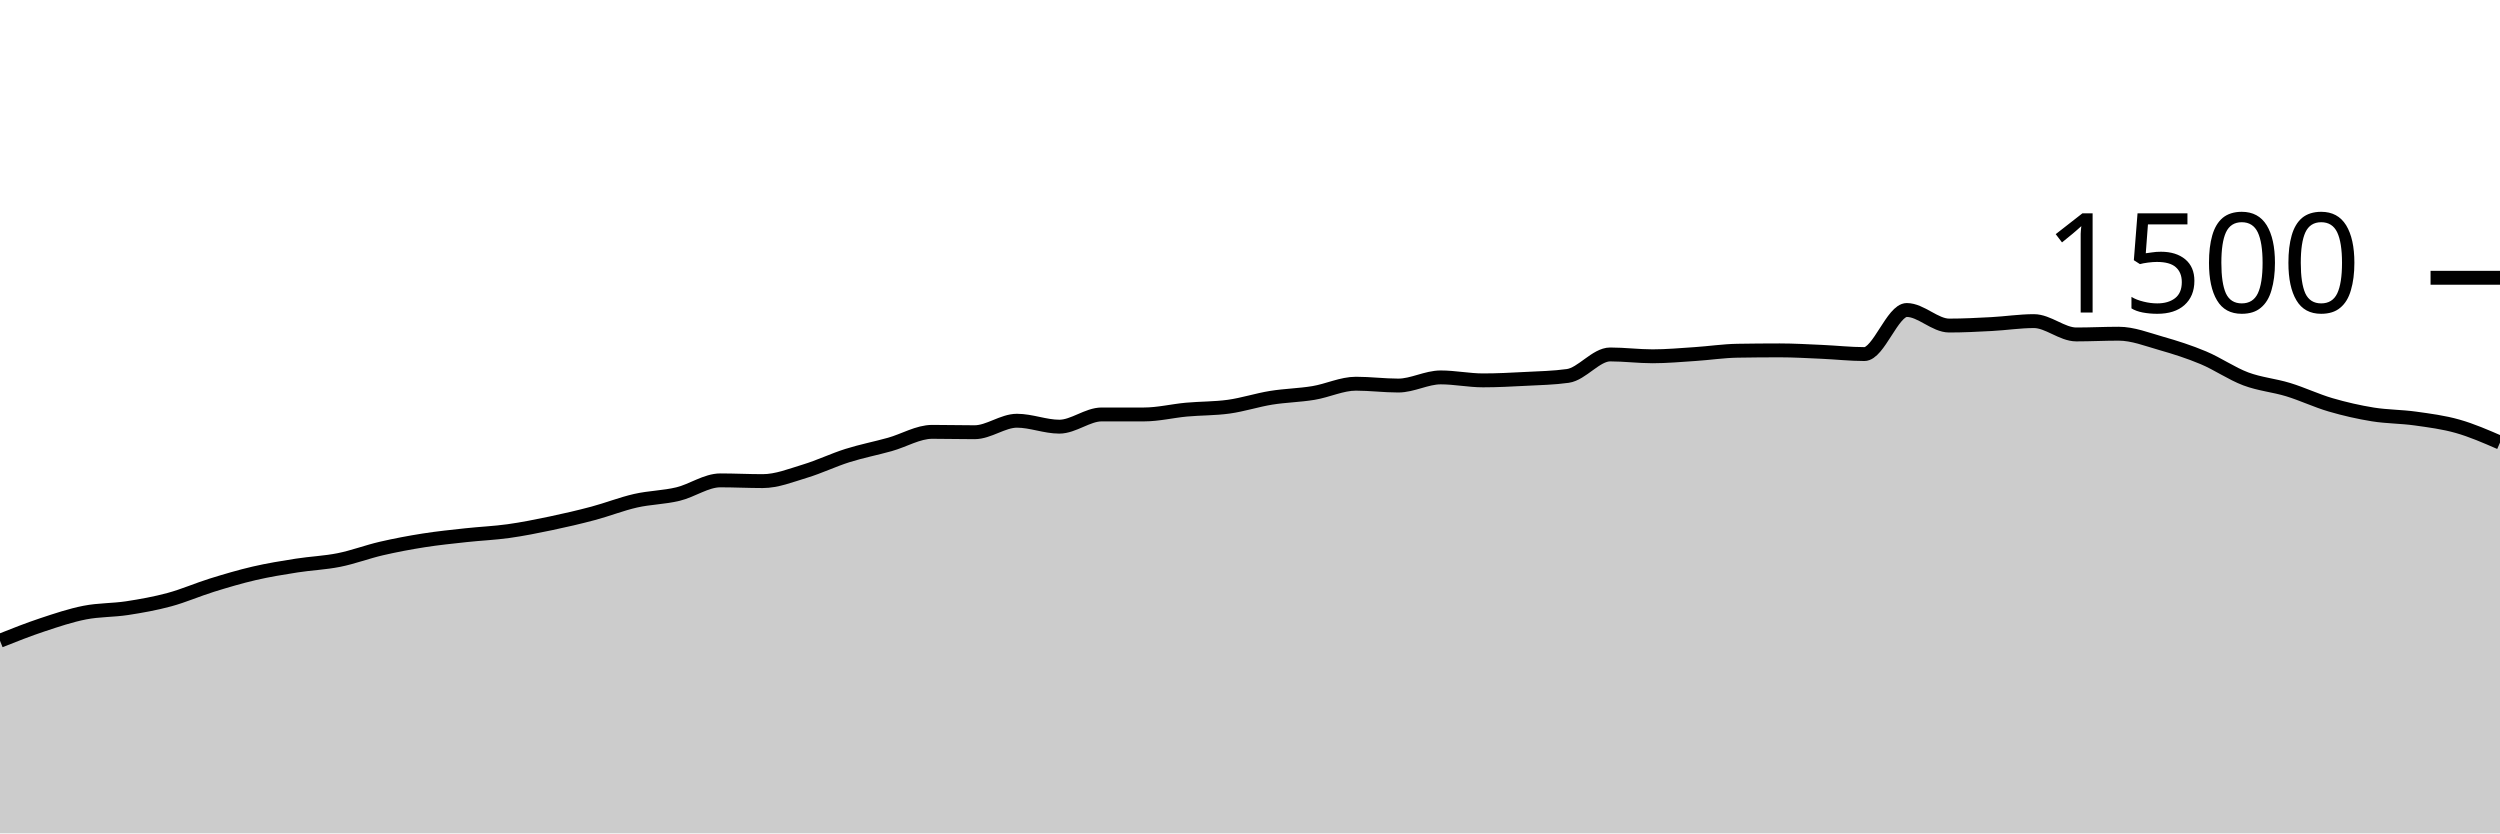
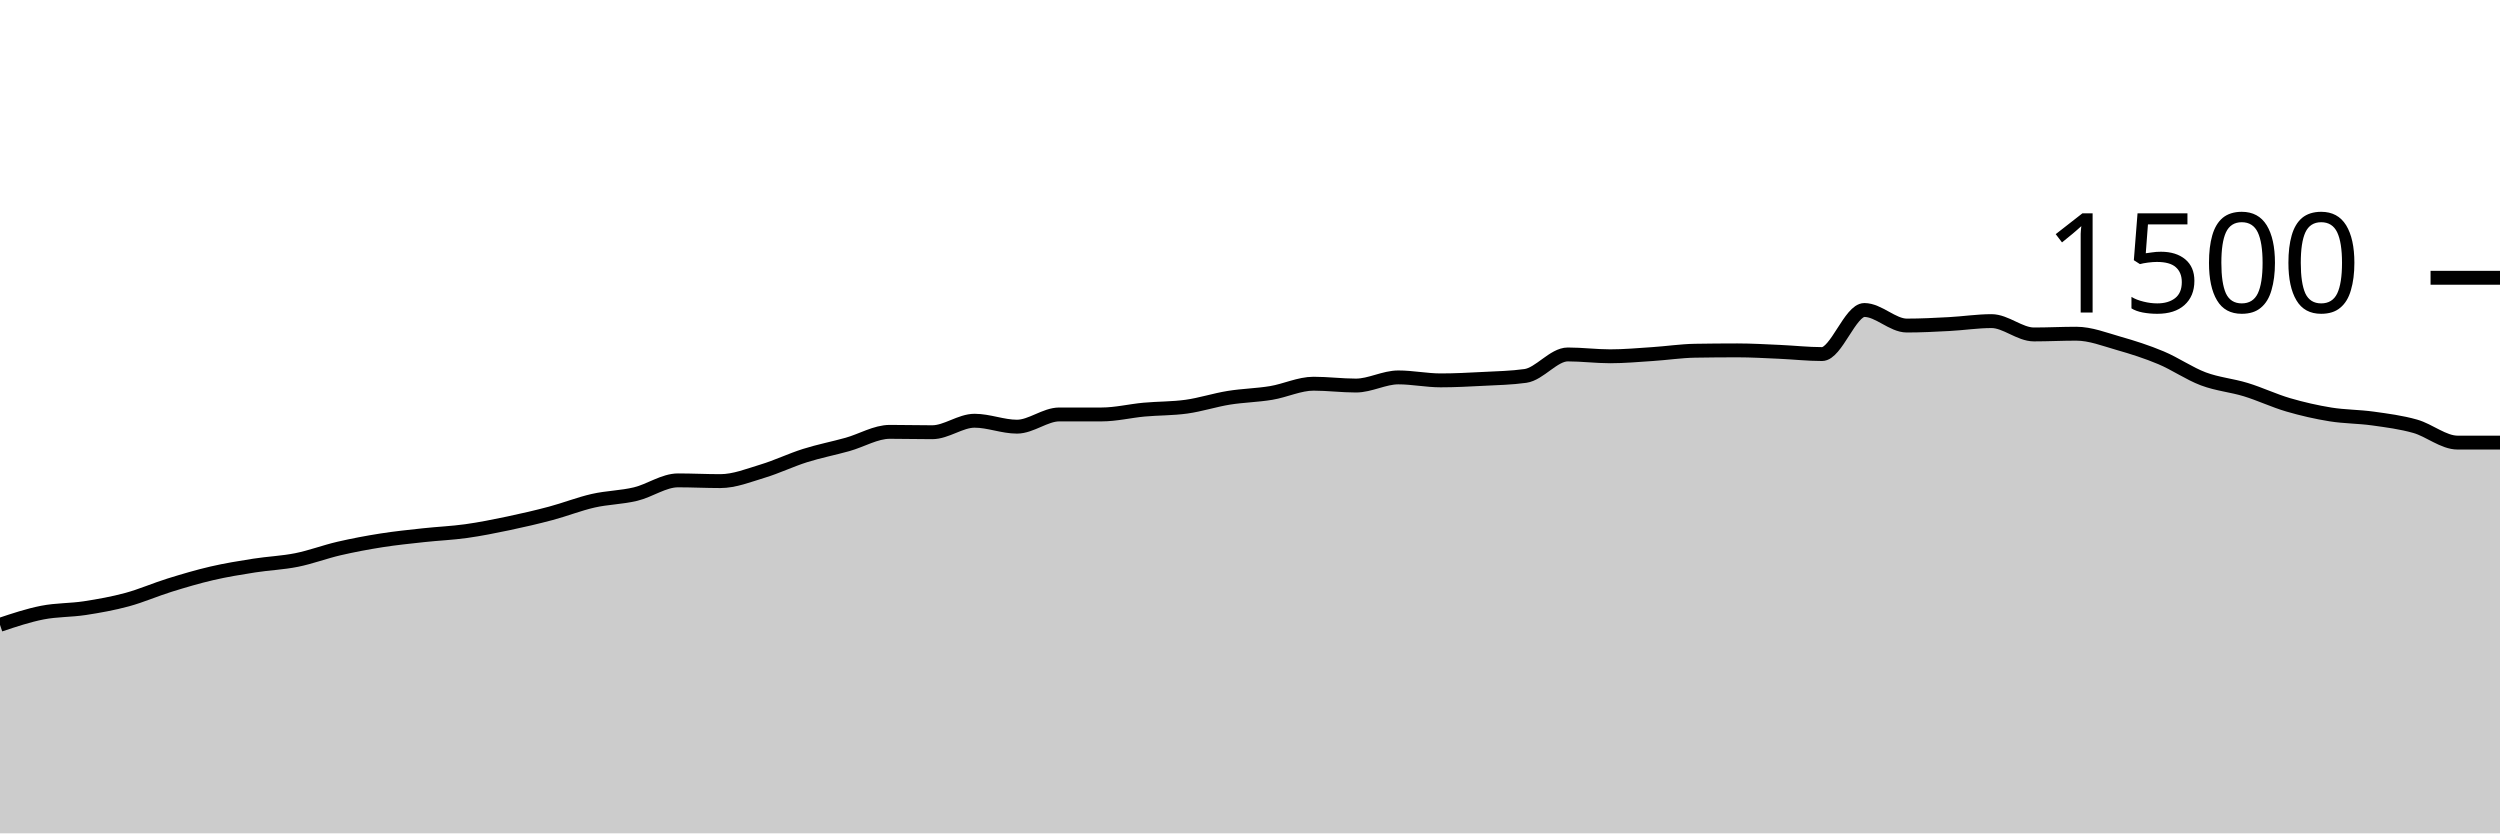
<svg xmlns="http://www.w3.org/2000/svg" viewBox="0 0 180 60">
  <g transform="translate(0,20)">
-     <path class="area" fill="rgba(0, 0, 0, 0.2)" d="M0,26.133C1.017,25.729,2.034,25.324,3.051,24.987C4.068,24.649,5.085,24.307,6.102,24.107C7.119,23.907,8.136,23.942,9.153,23.787C10.169,23.631,11.186,23.449,12.203,23.173C13.22,22.898,14.237,22.449,15.254,22.133C16.271,21.818,17.288,21.516,18.305,21.28C19.322,21.044,20.339,20.88,21.356,20.72C22.373,20.56,23.39,20.524,24.407,20.32C25.424,20.116,26.441,19.729,27.458,19.493C28.475,19.258,29.492,19.067,30.508,18.907C31.525,18.747,32.542,18.644,33.559,18.533C34.576,18.422,35.593,18.382,36.61,18.24C37.627,18.098,38.644,17.893,39.661,17.68C40.678,17.467,41.695,17.231,42.712,16.96C43.729,16.689,44.746,16.284,45.763,16.053C46.78,15.822,47.797,15.818,48.814,15.573C49.831,15.329,50.847,14.587,51.864,14.587C52.881,14.587,53.898,14.64,54.915,14.64C55.932,14.64,56.949,14.227,57.966,13.92C58.983,13.613,60,13.12,61.017,12.8C62.034,12.48,63.051,12.284,64.068,12C65.085,11.716,66.102,11.093,67.119,11.093C68.136,11.093,69.153,11.12,70.169,11.12C71.186,11.12,72.203,10.293,73.22,10.293C74.237,10.293,75.254,10.72,76.271,10.72C77.288,10.72,78.305,9.84,79.322,9.84C80.339,9.84,81.356,9.84,82.373,9.84C83.39,9.84,84.407,9.587,85.424,9.493C86.441,9.4,87.458,9.422,88.475,9.28C89.492,9.138,90.508,8.804,91.525,8.64C92.542,8.476,93.559,8.462,94.576,8.293C95.593,8.124,96.61,7.627,97.627,7.627C98.644,7.627,99.661,7.76,100.678,7.76C101.695,7.76,102.712,7.173,103.729,7.173C104.746,7.173,105.763,7.387,106.78,7.387C107.797,7.387,108.814,7.333,109.831,7.28C110.847,7.227,111.864,7.209,112.881,7.067C113.898,6.924,114.915,5.52,115.932,5.52C116.949,5.52,117.966,5.653,118.983,5.653C120,5.653,121.017,5.56,122.034,5.493C123.051,5.427,124.068,5.271,125.085,5.253C126.102,5.236,127.119,5.227,128.136,5.227C129.153,5.227,130.169,5.289,131.186,5.333C132.203,5.378,133.22,5.493,134.237,5.493C135.254,5.493,136.271,2.32,137.288,2.32C138.305,2.32,139.322,3.44,140.339,3.44C141.356,3.44,142.373,3.387,143.39,3.333C144.407,3.28,145.424,3.12,146.441,3.12C147.458,3.12,148.475,4.08,149.492,4.08C150.508,4.08,151.525,4.027,152.542,4.027C153.559,4.027,154.576,4.431,155.593,4.72C156.61,5.009,157.627,5.333,158.644,5.76C159.661,6.187,160.678,6.898,161.695,7.28C162.712,7.662,163.729,7.742,164.746,8.053C165.763,8.364,166.78,8.849,167.797,9.147C168.814,9.444,169.831,9.676,170.847,9.84C171.864,10.004,172.881,9.991,173.898,10.133C174.915,10.276,175.932,10.404,176.949,10.693C177.966,10.982,178.983,11.424,180,11.867L180,40C178.983,40,177.966,40,176.949,40C175.932,40,174.915,40,173.898,40C172.881,40,171.864,40,170.847,40C169.831,40,168.814,40,167.797,40C166.78,40,165.763,40,164.746,40C163.729,40,162.712,40,161.695,40C160.678,40,159.661,40,158.644,40C157.627,40,156.61,40,155.593,40C154.576,40,153.559,40,152.542,40C151.525,40,150.508,40,149.492,40C148.475,40,147.458,40,146.441,40C145.424,40,144.407,40,143.39,40C142.373,40,141.356,40,140.339,40C139.322,40,138.305,40,137.288,40C136.271,40,135.254,40,134.237,40C133.22,40,132.203,40,131.186,40C130.169,40,129.153,40,128.136,40C127.119,40,126.102,40,125.085,40C124.068,40,123.051,40,122.034,40C121.017,40,120,40,118.983,40C117.966,40,116.949,40,115.932,40C114.915,40,113.898,40,112.881,40C111.864,40,110.847,40,109.831,40C108.814,40,107.797,40,106.78,40C105.763,40,104.746,40,103.729,40C102.712,40,101.695,40,100.678,40C99.661,40,98.644,40,97.627,40C96.61,40,95.593,40,94.576,40C93.559,40,92.542,40,91.525,40C90.508,40,89.492,40,88.475,40C87.458,40,86.441,40,85.424,40C84.407,40,83.39,40,82.373,40C81.356,40,80.339,40,79.322,40C78.305,40,77.288,40,76.271,40C75.254,40,74.237,40,73.22,40C72.203,40,71.186,40,70.169,40C69.153,40,68.136,40,67.119,40C66.102,40,65.085,40,64.068,40C63.051,40,62.034,40,61.017,40C60,40,58.983,40,57.966,40C56.949,40,55.932,40,54.915,40C53.898,40,52.881,40,51.864,40C50.847,40,49.831,40,48.814,40C47.797,40,46.78,40,45.763,40C44.746,40,43.729,40,42.712,40C41.695,40,40.678,40,39.661,40C38.644,40,37.627,40,36.61,40C35.593,40,34.576,40,33.559,40C32.542,40,31.525,40,30.508,40C29.492,40,28.475,40,27.458,40C26.441,40,25.424,40,24.407,40C23.39,40,22.373,40,21.356,40C20.339,40,19.322,40,18.305,40C17.288,40,16.271,40,15.254,40C14.237,40,13.22,40,12.203,40C11.186,40,10.169,40,9.153,40C8.136,40,7.119,40,6.102,40C5.085,40,4.068,40,3.051,40C2.034,40,1.017,40,0,40Z" />
-     <path class="line" stroke="black" fill="none" d="M0,26.133C1.017,25.729,2.034,25.324,3.051,24.987C4.068,24.649,5.085,24.307,6.102,24.107C7.119,23.907,8.136,23.942,9.153,23.787C10.169,23.631,11.186,23.449,12.203,23.173C13.22,22.898,14.237,22.449,15.254,22.133C16.271,21.818,17.288,21.516,18.305,21.28C19.322,21.044,20.339,20.88,21.356,20.72C22.373,20.56,23.39,20.524,24.407,20.32C25.424,20.116,26.441,19.729,27.458,19.493C28.475,19.258,29.492,19.067,30.508,18.907C31.525,18.747,32.542,18.644,33.559,18.533C34.576,18.422,35.593,18.382,36.61,18.24C37.627,18.098,38.644,17.893,39.661,17.68C40.678,17.467,41.695,17.231,42.712,16.96C43.729,16.689,44.746,16.284,45.763,16.053C46.78,15.822,47.797,15.818,48.814,15.573C49.831,15.329,50.847,14.587,51.864,14.587C52.881,14.587,53.898,14.64,54.915,14.64C55.932,14.64,56.949,14.227,57.966,13.92C58.983,13.613,60,13.12,61.017,12.8C62.034,12.48,63.051,12.284,64.068,12C65.085,11.716,66.102,11.093,67.119,11.093C68.136,11.093,69.153,11.12,70.169,11.12C71.186,11.12,72.203,10.293,73.22,10.293C74.237,10.293,75.254,10.72,76.271,10.72C77.288,10.72,78.305,9.84,79.322,9.84C80.339,9.84,81.356,9.84,82.373,9.84C83.39,9.84,84.407,9.587,85.424,9.493C86.441,9.4,87.458,9.422,88.475,9.28C89.492,9.138,90.508,8.804,91.525,8.64C92.542,8.476,93.559,8.462,94.576,8.293C95.593,8.124,96.61,7.627,97.627,7.627C98.644,7.627,99.661,7.76,100.678,7.76C101.695,7.76,102.712,7.173,103.729,7.173C104.746,7.173,105.763,7.387,106.78,7.387C107.797,7.387,108.814,7.333,109.831,7.28C110.847,7.227,111.864,7.209,112.881,7.067C113.898,6.924,114.915,5.52,115.932,5.52C116.949,5.52,117.966,5.653,118.983,5.653C120,5.653,121.017,5.56,122.034,5.493C123.051,5.427,124.068,5.271,125.085,5.253C126.102,5.236,127.119,5.227,128.136,5.227C129.153,5.227,130.169,5.289,131.186,5.333C132.203,5.378,133.22,5.493,134.237,5.493C135.254,5.493,136.271,2.32,137.288,2.32C138.305,2.32,139.322,3.44,140.339,3.44C141.356,3.44,142.373,3.387,143.39,3.333C144.407,3.28,145.424,3.12,146.441,3.12C147.458,3.12,148.475,4.08,149.492,4.08C150.508,4.08,151.525,4.027,152.542,4.027C153.559,4.027,154.576,4.431,155.593,4.72C156.61,5.009,157.627,5.333,158.644,5.76C159.661,6.187,160.678,6.898,161.695,7.28C162.712,7.662,163.729,7.742,164.746,8.053C165.763,8.364,166.78,8.849,167.797,9.147C168.814,9.444,169.831,9.676,170.847,9.84C171.864,10.004,172.881,9.991,173.898,10.133C174.915,10.276,175.932,10.404,176.949,10.693C177.966,10.982,178.983,11.424,180,11.867" />
+     <path class="area" fill="rgba(0, 0, 0, 0.2)" d="M0,24.987C1.017,24.647,2.034,24.307,3.051,24.107C4.068,23.907,5.085,23.942,6.102,23.787C7.119,23.631,8.136,23.449,9.153,23.173C10.169,22.898,11.186,22.449,12.203,22.133C13.22,21.818,14.237,21.516,15.254,21.28C16.271,21.044,17.288,20.88,18.305,20.72C19.322,20.56,20.339,20.524,21.356,20.32C22.373,20.116,23.39,19.729,24.407,19.493C25.424,19.258,26.441,19.067,27.458,18.907C28.475,18.747,29.492,18.644,30.508,18.533C31.525,18.422,32.542,18.382,33.559,18.24C34.576,18.098,35.593,17.893,36.61,17.68C37.627,17.467,38.644,17.231,39.661,16.96C40.678,16.689,41.695,16.284,42.712,16.053C43.729,15.822,44.746,15.818,45.763,15.573C46.78,15.329,47.797,14.587,48.814,14.587C49.831,14.587,50.847,14.64,51.864,14.64C52.881,14.64,53.898,14.227,54.915,13.92C55.932,13.613,56.949,13.12,57.966,12.8C58.983,12.48,60,12.284,61.017,12C62.034,11.716,63.051,11.093,64.068,11.093C65.085,11.093,66.102,11.12,67.119,11.12C68.136,11.12,69.153,10.293,70.169,10.293C71.186,10.293,72.203,10.72,73.22,10.72C74.237,10.72,75.254,9.84,76.271,9.84C77.288,9.84,78.305,9.84,79.322,9.84C80.339,9.84,81.356,9.587,82.373,9.493C83.39,9.4,84.407,9.422,85.424,9.28C86.441,9.138,87.458,8.804,88.475,8.64C89.492,8.476,90.508,8.462,91.525,8.293C92.542,8.124,93.559,7.627,94.576,7.627C95.593,7.627,96.61,7.76,97.627,7.76C98.644,7.76,99.661,7.173,100.678,7.173C101.695,7.173,102.712,7.387,103.729,7.387C104.746,7.387,105.763,7.333,106.78,7.28C107.797,7.227,108.814,7.209,109.831,7.067C110.847,6.924,111.864,5.52,112.881,5.52C113.898,5.52,114.915,5.653,115.932,5.653C116.949,5.653,117.966,5.56,118.983,5.493C120,5.427,121.017,5.271,122.034,5.253C123.051,5.236,124.068,5.227,125.085,5.227C126.102,5.227,127.119,5.289,128.136,5.333C129.153,5.378,130.169,5.493,131.186,5.493C132.203,5.493,133.22,2.32,134.237,2.32C135.254,2.32,136.271,3.44,137.288,3.44C138.305,3.44,139.322,3.387,140.339,3.333C141.356,3.28,142.373,3.12,143.39,3.12C144.407,3.12,145.424,4.08,146.441,4.08C147.458,4.08,148.475,4.027,149.492,4.027C150.508,4.027,151.525,4.431,152.542,4.72C153.559,5.009,154.576,5.333,155.593,5.76C156.61,6.187,157.627,6.898,158.644,7.28C159.661,7.662,160.678,7.742,161.695,8.053C162.712,8.364,163.729,8.849,164.746,9.147C165.763,9.444,166.78,9.676,167.797,9.84C168.814,10.004,169.831,9.991,170.847,10.133C171.864,10.276,172.881,10.404,173.898,10.693C174.915,10.982,175.932,11.867,176.949,11.867C177.966,11.867,178.983,11.867,180,11.867L180,40C178.983,40,177.966,40,176.949,40C175.932,40,174.915,40,173.898,40C172.881,40,171.864,40,170.847,40C169.831,40,168.814,40,167.797,40C166.78,40,165.763,40,164.746,40C163.729,40,162.712,40,161.695,40C160.678,40,159.661,40,158.644,40C157.627,40,156.61,40,155.593,40C154.576,40,153.559,40,152.542,40C151.525,40,150.508,40,149.492,40C148.475,40,147.458,40,146.441,40C145.424,40,144.407,40,143.39,40C142.373,40,141.356,40,140.339,40C139.322,40,138.305,40,137.288,40C136.271,40,135.254,40,134.237,40C133.22,40,132.203,40,131.186,40C130.169,40,129.153,40,128.136,40C127.119,40,126.102,40,125.085,40C124.068,40,123.051,40,122.034,40C121.017,40,120,40,118.983,40C117.966,40,116.949,40,115.932,40C114.915,40,113.898,40,112.881,40C111.864,40,110.847,40,109.831,40C108.814,40,107.797,40,106.78,40C105.763,40,104.746,40,103.729,40C102.712,40,101.695,40,100.678,40C99.661,40,98.644,40,97.627,40C96.61,40,95.593,40,94.576,40C93.559,40,92.542,40,91.525,40C90.508,40,89.492,40,88.475,40C87.458,40,86.441,40,85.424,40C84.407,40,83.39,40,82.373,40C81.356,40,80.339,40,79.322,40C78.305,40,77.288,40,76.271,40C75.254,40,74.237,40,73.22,40C72.203,40,71.186,40,70.169,40C69.153,40,68.136,40,67.119,40C66.102,40,65.085,40,64.068,40C63.051,40,62.034,40,61.017,40C60,40,58.983,40,57.966,40C56.949,40,55.932,40,54.915,40C53.898,40,52.881,40,51.864,40C50.847,40,49.831,40,48.814,40C47.797,40,46.78,40,45.763,40C44.746,40,43.729,40,42.712,40C41.695,40,40.678,40,39.661,40C38.644,40,37.627,40,36.61,40C35.593,40,34.576,40,33.559,40C32.542,40,31.525,40,30.508,40C29.492,40,28.475,40,27.458,40C26.441,40,25.424,40,24.407,40C23.39,40,22.373,40,21.356,40C20.339,40,19.322,40,18.305,40C17.288,40,16.271,40,15.254,40C14.237,40,13.22,40,12.203,40C11.186,40,10.169,40,9.153,40C8.136,40,7.119,40,6.102,40C5.085,40,4.068,40,3.051,40C2.034,40,1.017,40,0,40Z" />
+     <path class="line" stroke="black" fill="none" d="M0,24.987C1.017,24.647,2.034,24.307,3.051,24.107C4.068,23.907,5.085,23.942,6.102,23.787C7.119,23.631,8.136,23.449,9.153,23.173C10.169,22.898,11.186,22.449,12.203,22.133C13.22,21.818,14.237,21.516,15.254,21.28C16.271,21.044,17.288,20.88,18.305,20.72C19.322,20.56,20.339,20.524,21.356,20.32C22.373,20.116,23.39,19.729,24.407,19.493C25.424,19.258,26.441,19.067,27.458,18.907C28.475,18.747,29.492,18.644,30.508,18.533C31.525,18.422,32.542,18.382,33.559,18.24C34.576,18.098,35.593,17.893,36.61,17.68C37.627,17.467,38.644,17.231,39.661,16.96C40.678,16.689,41.695,16.284,42.712,16.053C43.729,15.822,44.746,15.818,45.763,15.573C46.78,15.329,47.797,14.587,48.814,14.587C49.831,14.587,50.847,14.64,51.864,14.64C52.881,14.64,53.898,14.227,54.915,13.92C55.932,13.613,56.949,13.12,57.966,12.8C58.983,12.48,60,12.284,61.017,12C62.034,11.716,63.051,11.093,64.068,11.093C65.085,11.093,66.102,11.12,67.119,11.12C68.136,11.12,69.153,10.293,70.169,10.293C71.186,10.293,72.203,10.72,73.22,10.72C74.237,10.72,75.254,9.84,76.271,9.84C77.288,9.84,78.305,9.84,79.322,9.84C80.339,9.84,81.356,9.587,82.373,9.493C83.39,9.4,84.407,9.422,85.424,9.28C86.441,9.138,87.458,8.804,88.475,8.64C89.492,8.476,90.508,8.462,91.525,8.293C92.542,8.124,93.559,7.627,94.576,7.627C95.593,7.627,96.61,7.76,97.627,7.76C98.644,7.76,99.661,7.173,100.678,7.173C101.695,7.173,102.712,7.387,103.729,7.387C104.746,7.387,105.763,7.333,106.78,7.28C107.797,7.227,108.814,7.209,109.831,7.067C110.847,6.924,111.864,5.52,112.881,5.52C113.898,5.52,114.915,5.653,115.932,5.653C116.949,5.653,117.966,5.56,118.983,5.493C120,5.427,121.017,5.271,122.034,5.253C123.051,5.236,124.068,5.227,125.085,5.227C126.102,5.227,127.119,5.289,128.136,5.333C129.153,5.378,130.169,5.493,131.186,5.493C132.203,5.493,133.22,2.32,134.237,2.32C135.254,2.32,136.271,3.44,137.288,3.44C138.305,3.44,139.322,3.387,140.339,3.333C141.356,3.28,142.373,3.12,143.39,3.12C144.407,3.12,145.424,4.08,146.441,4.08C147.458,4.08,148.475,4.027,149.492,4.027C150.508,4.027,151.525,4.431,152.542,4.72C153.559,5.009,154.576,5.333,155.593,5.76C156.61,6.187,157.627,6.898,158.644,7.28C159.661,7.662,160.678,7.742,161.695,8.053C162.712,8.364,163.729,8.849,164.746,9.147C165.763,9.444,166.78,9.676,167.797,9.84C168.814,10.004,169.831,9.991,170.847,10.133C171.864,10.276,172.881,10.404,173.898,10.693C174.915,10.982,175.932,11.867,176.949,11.867C177.966,11.867,178.983,11.867,180,11.867" />
    <path class="axis-ceiling" stroke-width="1" stroke="black" fill="none" d="M175,0L180,0" />
    <text class="axis-ceiling-label" font-family="sans-serif" text-anchor="end" font-size="10px" x="170" y="2.5">1500</text>
  </g>
</svg>
